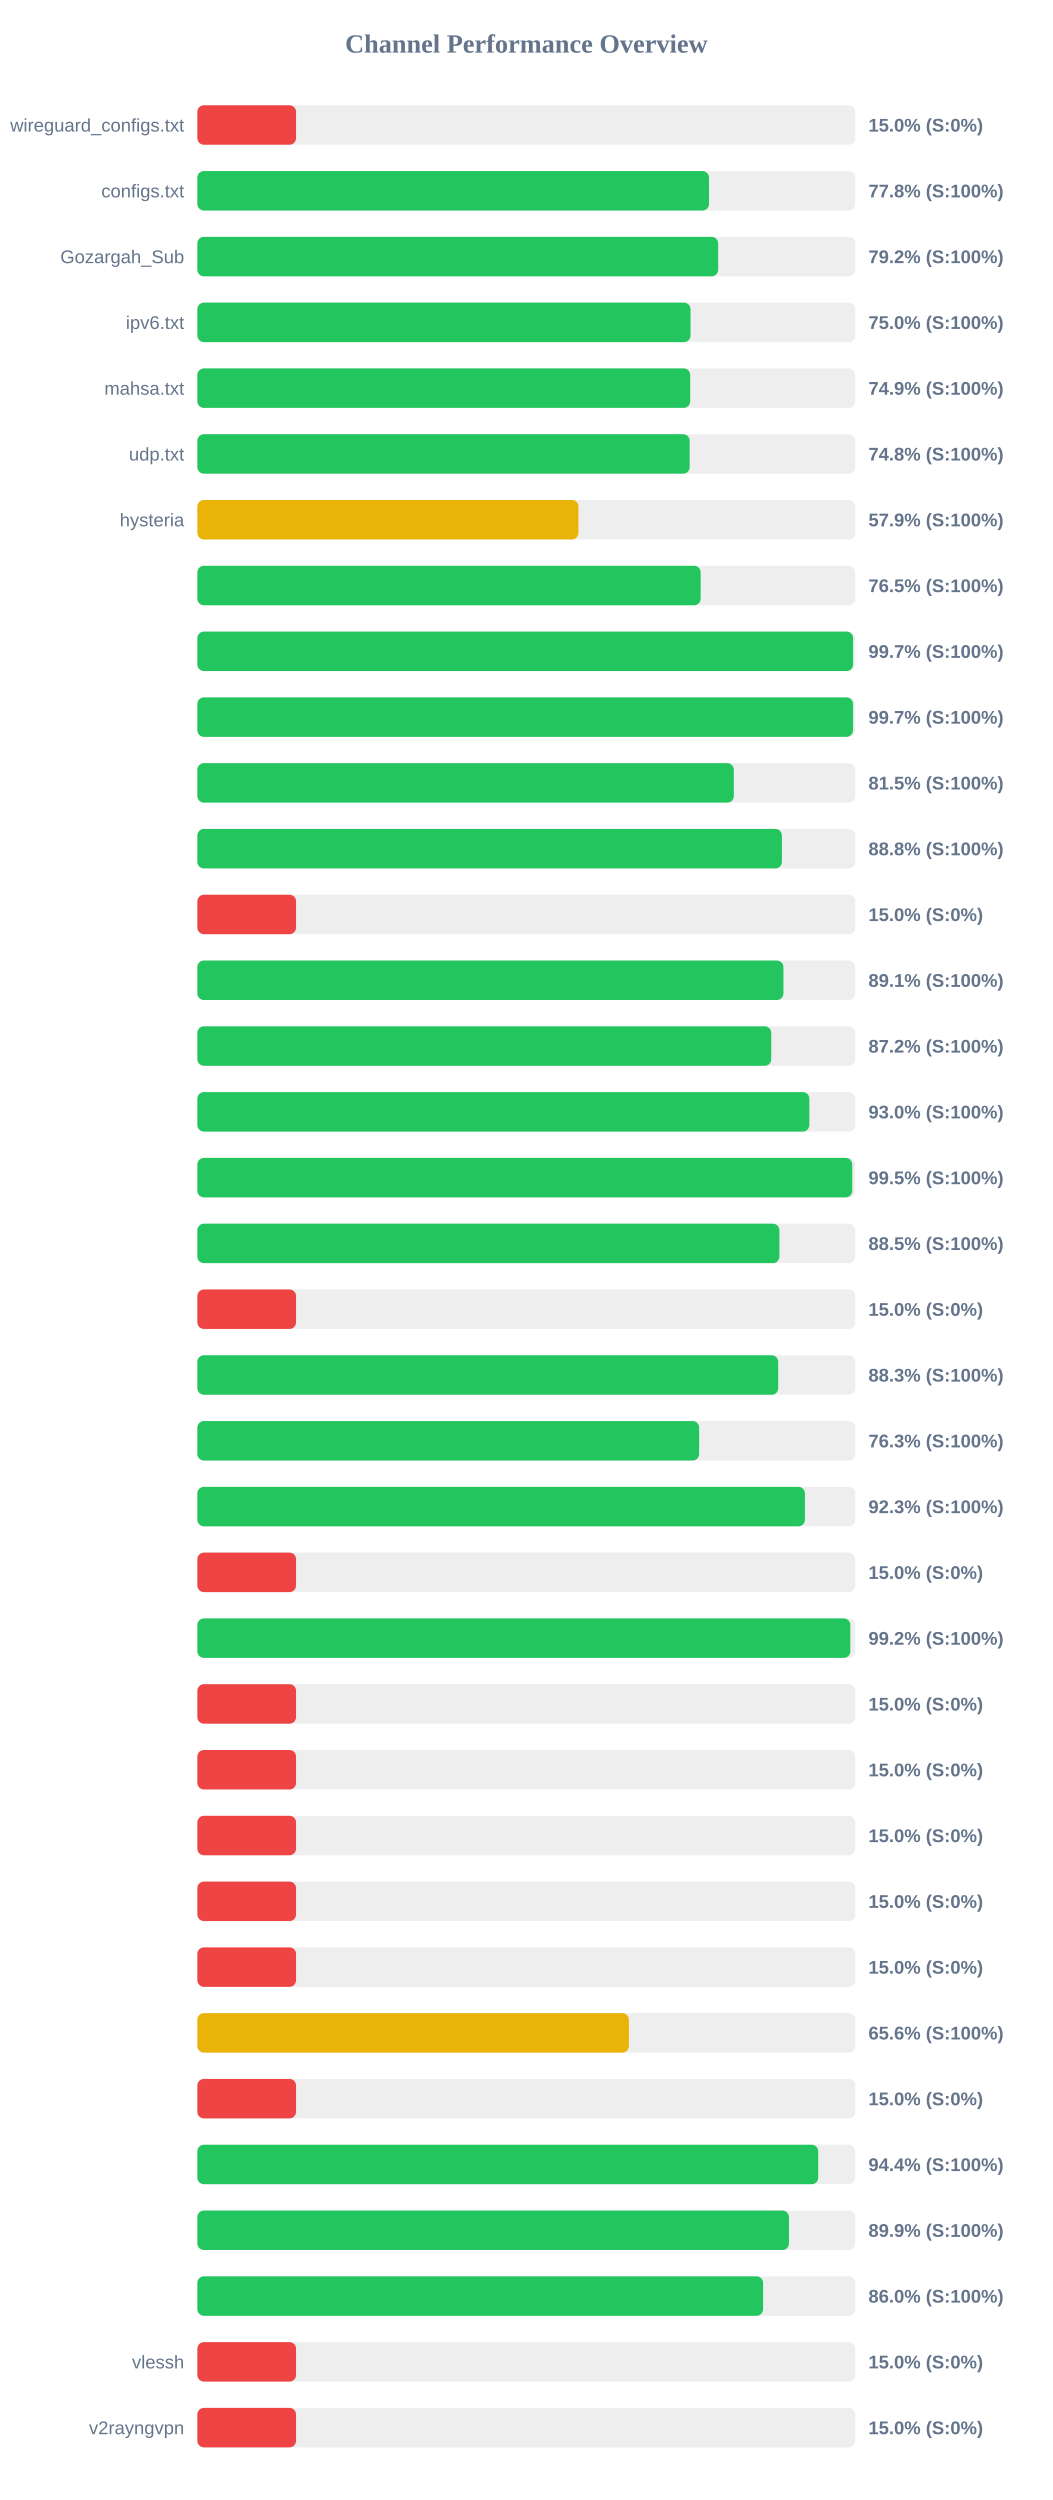
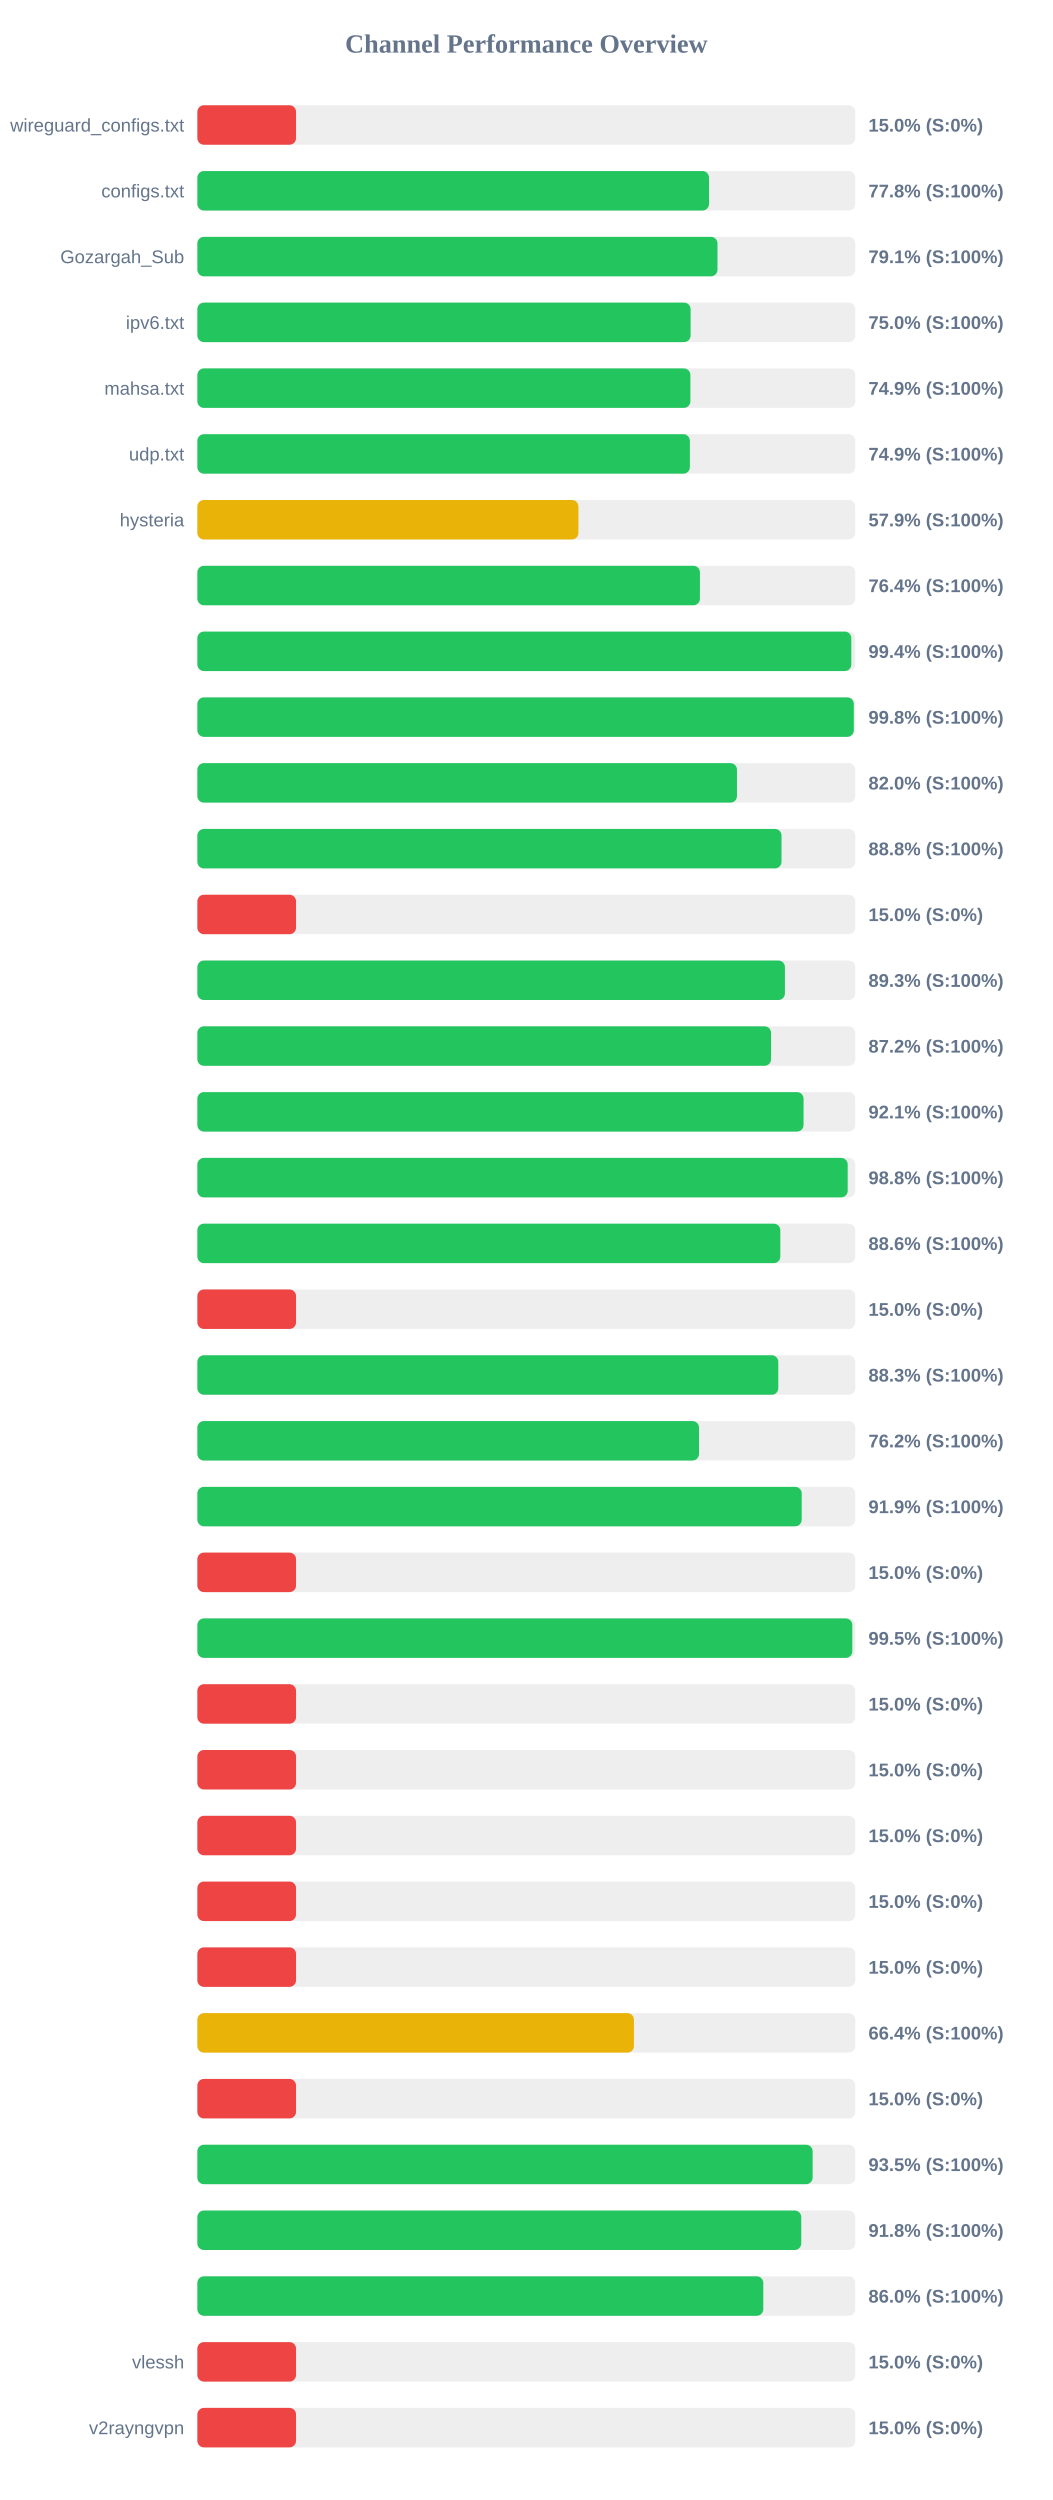
<svg xmlns="http://www.w3.org/2000/svg" width="800" height="1900" version="1.1">
  <style>
        .row { font: 14px Arial; fill: #64748b; }
        .score { font: bold 14px Arial; fill: #64748b; }
    </style>
  <text x="400" y="40" text-anchor="middle" font-size="20px" font-weight="bold" fill="#64748b">Channel Performance Overview</text>
  <rect x="150" y="80" width="500" height="30" fill="#eee" rx="5" />
  <rect x="150" y="80" width="75.0" height="30" fill="#ef4444" rx="5" />
  <text x="140" y="100" text-anchor="end" class="row">wireguard_configs.txt</text>
  <text x="660" y="100" text-anchor="start" class="score">15.0% (S:0%)</text>
  <rect x="150" y="130" width="500" height="30" fill="#eee" rx="5" />
  <rect x="150" y="130" width="388.85" height="30" fill="#22c55e" rx="5" />
  <text x="140" y="150" text-anchor="end" class="row">configs.txt</text>
  <text x="660" y="150" text-anchor="start" class="score">77.8% (S:100%)</text>
  <rect x="150" y="180" width="500" height="30" fill="#eee" rx="5" />
-   <rect x="150" y="180" width="395.8" height="30" fill="#22c55e" rx="5" />
+   <rect x="150" y="180" width="395.3" height="30" fill="#22c55e" rx="5" />
  <text x="140" y="200" text-anchor="end" class="row">Gozargah_Sub</text>
-   <text x="660" y="200" text-anchor="start" class="score">79.2% (S:100%)</text>
+   <text x="660" y="200" text-anchor="start" class="score">79.1% (S:100%)</text>
  <rect x="150" y="230" width="500" height="30" fill="#eee" rx="5" />
-   <rect x="150" y="230" width="374.8" height="30" fill="#22c55e" rx="5" />
+   <rect x="150" y="230" width="374.85" height="30" fill="#22c55e" rx="5" />
  <text x="140" y="250" text-anchor="end" class="row">ipv6.txt</text>
  <text x="660" y="250" text-anchor="start" class="score">75.0% (S:100%)</text>
  <rect x="150" y="280" width="500" height="30" fill="#eee" rx="5" />
-   <rect x="150" y="280" width="374.55" height="30" fill="#22c55e" rx="5" />
+   <rect x="150" y="280" width="374.7" height="30" fill="#22c55e" rx="5" />
  <text x="140" y="300" text-anchor="end" class="row">mahsa.txt</text>
  <text x="660" y="300" text-anchor="start" class="score">74.9% (S:100%)</text>
  <rect x="150" y="330" width="500" height="30" fill="#eee" rx="5" />
-   <rect x="150" y="330" width="374.15" height="30" fill="#22c55e" rx="5" />
+   <rect x="150" y="330" width="374.3" height="30" fill="#22c55e" rx="5" />
  <text x="140" y="350" text-anchor="end" class="row">udp.txt</text>
-   <text x="660" y="350" text-anchor="start" class="score">74.8% (S:100%)</text>
+   <text x="660" y="350" text-anchor="start" class="score">74.9% (S:100%)</text>
  <rect x="150" y="380" width="500" height="30" fill="#eee" rx="5" />
  <rect x="150" y="380" width="289.6" height="30" fill="#eab308" rx="5" />
  <text x="140" y="400" text-anchor="end" class="row">hysteria</text>
  <text x="660" y="400" text-anchor="start" class="score">57.9% (S:100%)</text>
  <rect x="150" y="430" width="500" height="30" fill="#eee" rx="5" />
-   <rect x="150" y="430" width="382.5" height="30" fill="#22c55e" rx="5" />
+   <rect x="150" y="430" width="381.95" height="30" fill="#22c55e" rx="5" />
  <text x="140" y="450" text-anchor="end" class="row" />
-   <text x="660" y="450" text-anchor="start" class="score">76.5% (S:100%)</text>
+   <text x="660" y="450" text-anchor="start" class="score">76.4% (S:100%)</text>
  <rect x="150" y="480" width="500" height="30" fill="#eee" rx="5" />
-   <rect x="150" y="480" width="498.35" height="30" fill="#22c55e" rx="5" />
+   <rect x="150" y="480" width="497.0" height="30" fill="#22c55e" rx="5" />
  <text x="140" y="500" text-anchor="end" class="row" />
-   <text x="660" y="500" text-anchor="start" class="score">99.7% (S:100%)</text>
+   <text x="660" y="500" text-anchor="start" class="score">99.4% (S:100%)</text>
  <rect x="150" y="530" width="500" height="30" fill="#eee" rx="5" />
-   <rect x="150" y="530" width="498.3" height="30" fill="#22c55e" rx="5" />
+   <rect x="150" y="530" width="498.9" height="30" fill="#22c55e" rx="5" />
  <text x="140" y="550" text-anchor="end" class="row" />
-   <text x="660" y="550" text-anchor="start" class="score">99.7% (S:100%)</text>
+   <text x="660" y="550" text-anchor="start" class="score">99.8% (S:100%)</text>
  <rect x="150" y="580" width="500" height="30" fill="#eee" rx="5" />
-   <rect x="150" y="580" width="407.7" height="30" fill="#22c55e" rx="5" />
+   <rect x="150" y="580" width="410.1" height="30" fill="#22c55e" rx="5" />
  <text x="140" y="600" text-anchor="end" class="row" />
-   <text x="660" y="600" text-anchor="start" class="score">81.5% (S:100%)</text>
+   <text x="660" y="600" text-anchor="start" class="score">82.0% (S:100%)</text>
  <rect x="150" y="630" width="500" height="30" fill="#eee" rx="5" />
-   <rect x="150" y="630" width="444.25" height="30" fill="#22c55e" rx="5" />
+   <rect x="150" y="630" width="443.95" height="30" fill="#22c55e" rx="5" />
  <text x="140" y="650" text-anchor="end" class="row" />
  <text x="660" y="650" text-anchor="start" class="score">88.8% (S:100%)</text>
  <rect x="150" y="680" width="500" height="30" fill="#eee" rx="5" />
  <rect x="150" y="680" width="75.0" height="30" fill="#ef4444" rx="5" />
  <text x="140" y="700" text-anchor="end" class="row" />
  <text x="660" y="700" text-anchor="start" class="score">15.0% (S:0%)</text>
  <rect x="150" y="730" width="500" height="30" fill="#eee" rx="5" />
-   <rect x="150" y="730" width="445.4" height="30" fill="#22c55e" rx="5" />
+   <rect x="150" y="730" width="446.55" height="30" fill="#22c55e" rx="5" />
  <text x="140" y="750" text-anchor="end" class="row" />
-   <text x="660" y="750" text-anchor="start" class="score">89.1% (S:100%)</text>
+   <text x="660" y="750" text-anchor="start" class="score">89.3% (S:100%)</text>
  <rect x="150" y="780" width="500" height="30" fill="#eee" rx="5" />
-   <rect x="150" y="780" width="436.15" height="30" fill="#22c55e" rx="5" />
+   <rect x="150" y="780" width="436.0" height="30" fill="#22c55e" rx="5" />
  <text x="140" y="800" text-anchor="end" class="row" />
  <text x="660" y="800" text-anchor="start" class="score">87.2% (S:100%)</text>
  <rect x="150" y="830" width="500" height="30" fill="#eee" rx="5" />
-   <rect x="150" y="830" width="465.1" height="30" fill="#22c55e" rx="5" />
+   <rect x="150" y="830" width="460.7" height="30" fill="#22c55e" rx="5" />
  <text x="140" y="850" text-anchor="end" class="row" />
-   <text x="660" y="850" text-anchor="start" class="score">93.0% (S:100%)</text>
+   <text x="660" y="850" text-anchor="start" class="score">92.1% (S:100%)</text>
  <rect x="150" y="880" width="500" height="30" fill="#eee" rx="5" />
-   <rect x="150" y="880" width="497.7" height="30" fill="#22c55e" rx="5" />
+   <rect x="150" y="880" width="494.25" height="30" fill="#22c55e" rx="5" />
  <text x="140" y="900" text-anchor="end" class="row" />
-   <text x="660" y="900" text-anchor="start" class="score">99.5% (S:100%)</text>
+   <text x="660" y="900" text-anchor="start" class="score">98.8% (S:100%)</text>
  <rect x="150" y="930" width="500" height="30" fill="#eee" rx="5" />
-   <rect x="150" y="930" width="442.35" height="30" fill="#22c55e" rx="5" />
+   <rect x="150" y="930" width="443.05" height="30" fill="#22c55e" rx="5" />
  <text x="140" y="950" text-anchor="end" class="row" />
-   <text x="660" y="950" text-anchor="start" class="score">88.5% (S:100%)</text>
+   <text x="660" y="950" text-anchor="start" class="score">88.6% (S:100%)</text>
  <rect x="150" y="980" width="500" height="30" fill="#eee" rx="5" />
  <rect x="150" y="980" width="75.0" height="30" fill="#ef4444" rx="5" />
  <text x="140" y="1000" text-anchor="end" class="row" />
  <text x="660" y="1000" text-anchor="start" class="score">15.0% (S:0%)</text>
  <rect x="150" y="1030" width="500" height="30" fill="#eee" rx="5" />
-   <rect x="150" y="1030" width="441.45" height="30" fill="#22c55e" rx="5" />
+   <rect x="150" y="1030" width="441.5" height="30" fill="#22c55e" rx="5" />
  <text x="140" y="1050" text-anchor="end" class="row" />
  <text x="660" y="1050" text-anchor="start" class="score">88.3% (S:100%)</text>
  <rect x="150" y="1080" width="500" height="30" fill="#eee" rx="5" />
-   <rect x="150" y="1080" width="381.35" height="30" fill="#22c55e" rx="5" />
+   <rect x="150" y="1080" width="381.25" height="30" fill="#22c55e" rx="5" />
  <text x="140" y="1100" text-anchor="end" class="row" />
-   <text x="660" y="1100" text-anchor="start" class="score">76.3% (S:100%)</text>
+   <text x="660" y="1100" text-anchor="start" class="score">76.2% (S:100%)</text>
  <rect x="150" y="1130" width="500" height="30" fill="#eee" rx="5" />
-   <rect x="150" y="1130" width="461.75" height="30" fill="#22c55e" rx="5" />
+   <rect x="150" y="1130" width="459.3" height="30" fill="#22c55e" rx="5" />
  <text x="140" y="1150" text-anchor="end" class="row" />
-   <text x="660" y="1150" text-anchor="start" class="score">92.3% (S:100%)</text>
+   <text x="660" y="1150" text-anchor="start" class="score">91.9% (S:100%)</text>
  <rect x="150" y="1180" width="500" height="30" fill="#eee" rx="5" />
  <rect x="150" y="1180" width="75.0" height="30" fill="#ef4444" rx="5" />
  <text x="140" y="1200" text-anchor="end" class="row" />
  <text x="660" y="1200" text-anchor="start" class="score">15.0% (S:0%)</text>
  <rect x="150" y="1230" width="500" height="30" fill="#eee" rx="5" />
-   <rect x="150" y="1230" width="496.25" height="30" fill="#22c55e" rx="5" />
+   <rect x="150" y="1230" width="497.75" height="30" fill="#22c55e" rx="5" />
  <text x="140" y="1250" text-anchor="end" class="row" />
-   <text x="660" y="1250" text-anchor="start" class="score">99.2% (S:100%)</text>
+   <text x="660" y="1250" text-anchor="start" class="score">99.5% (S:100%)</text>
  <rect x="150" y="1280" width="500" height="30" fill="#eee" rx="5" />
  <rect x="150" y="1280" width="75.0" height="30" fill="#ef4444" rx="5" />
  <text x="140" y="1300" text-anchor="end" class="row" />
  <text x="660" y="1300" text-anchor="start" class="score">15.0% (S:0%)</text>
  <rect x="150" y="1330" width="500" height="30" fill="#eee" rx="5" />
  <rect x="150" y="1330" width="75.0" height="30" fill="#ef4444" rx="5" />
  <text x="140" y="1350" text-anchor="end" class="row" />
  <text x="660" y="1350" text-anchor="start" class="score">15.0% (S:0%)</text>
  <rect x="150" y="1380" width="500" height="30" fill="#eee" rx="5" />
  <rect x="150" y="1380" width="75.0" height="30" fill="#ef4444" rx="5" />
  <text x="140" y="1400" text-anchor="end" class="row" />
  <text x="660" y="1400" text-anchor="start" class="score">15.0% (S:0%)</text>
  <rect x="150" y="1430" width="500" height="30" fill="#eee" rx="5" />
  <rect x="150" y="1430" width="75.0" height="30" fill="#ef4444" rx="5" />
  <text x="140" y="1450" text-anchor="end" class="row" />
  <text x="660" y="1450" text-anchor="start" class="score">15.0% (S:0%)</text>
  <rect x="150" y="1480" width="500" height="30" fill="#eee" rx="5" />
  <rect x="150" y="1480" width="75.0" height="30" fill="#ef4444" rx="5" />
  <text x="140" y="1500" text-anchor="end" class="row" />
  <text x="660" y="1500" text-anchor="start" class="score">15.0% (S:0%)</text>
  <rect x="150" y="1530" width="500" height="30" fill="#eee" rx="5" />
-   <rect x="150" y="1530" width="327.95" height="30" fill="#eab308" rx="5" />
+   <rect x="150" y="1530" width="331.8" height="30" fill="#eab308" rx="5" />
  <text x="140" y="1550" text-anchor="end" class="row" />
-   <text x="660" y="1550" text-anchor="start" class="score">65.6% (S:100%)</text>
+   <text x="660" y="1550" text-anchor="start" class="score">66.4% (S:100%)</text>
  <rect x="150" y="1580" width="500" height="30" fill="#eee" rx="5" />
  <rect x="150" y="1580" width="75.0" height="30" fill="#ef4444" rx="5" />
  <text x="140" y="1600" text-anchor="end" class="row" />
  <text x="660" y="1600" text-anchor="start" class="score">15.0% (S:0%)</text>
  <rect x="150" y="1630" width="500" height="30" fill="#eee" rx="5" />
-   <rect x="150" y="1630" width="471.85" height="30" fill="#22c55e" rx="5" />
+   <rect x="150" y="1630" width="467.6" height="30" fill="#22c55e" rx="5" />
  <text x="140" y="1650" text-anchor="end" class="row" />
-   <text x="660" y="1650" text-anchor="start" class="score">94.4% (S:100%)</text>
+   <text x="660" y="1650" text-anchor="start" class="score">93.5% (S:100%)</text>
  <rect x="150" y="1680" width="500" height="30" fill="#eee" rx="5" />
-   <rect x="150" y="1680" width="449.6" height="30" fill="#22c55e" rx="5" />
+   <rect x="150" y="1680" width="458.95" height="30" fill="#22c55e" rx="5" />
  <text x="140" y="1700" text-anchor="end" class="row" />
-   <text x="660" y="1700" text-anchor="start" class="score">89.9% (S:100%)</text>
+   <text x="660" y="1700" text-anchor="start" class="score">91.8% (S:100%)</text>
  <rect x="150" y="1730" width="500" height="30" fill="#eee" rx="5" />
-   <rect x="150" y="1730" width="429.95" height="30" fill="#22c55e" rx="5" />
+   <rect x="150" y="1730" width="430.1" height="30" fill="#22c55e" rx="5" />
  <text x="140" y="1750" text-anchor="end" class="row" />
  <text x="660" y="1750" text-anchor="start" class="score">86.0% (S:100%)</text>
  <rect x="150" y="1780" width="500" height="30" fill="#eee" rx="5" />
  <rect x="150" y="1780" width="75.0" height="30" fill="#ef4444" rx="5" />
  <text x="140" y="1800" text-anchor="end" class="row">vlessh</text>
  <text x="660" y="1800" text-anchor="start" class="score">15.0% (S:0%)</text>
  <rect x="150" y="1830" width="500" height="30" fill="#eee" rx="5" />
  <rect x="150" y="1830" width="75.0" height="30" fill="#ef4444" rx="5" />
  <text x="140" y="1850" text-anchor="end" class="row">v2rayngvpn</text>
  <text x="660" y="1850" text-anchor="start" class="score">15.0% (S:0%)</text>
</svg>
